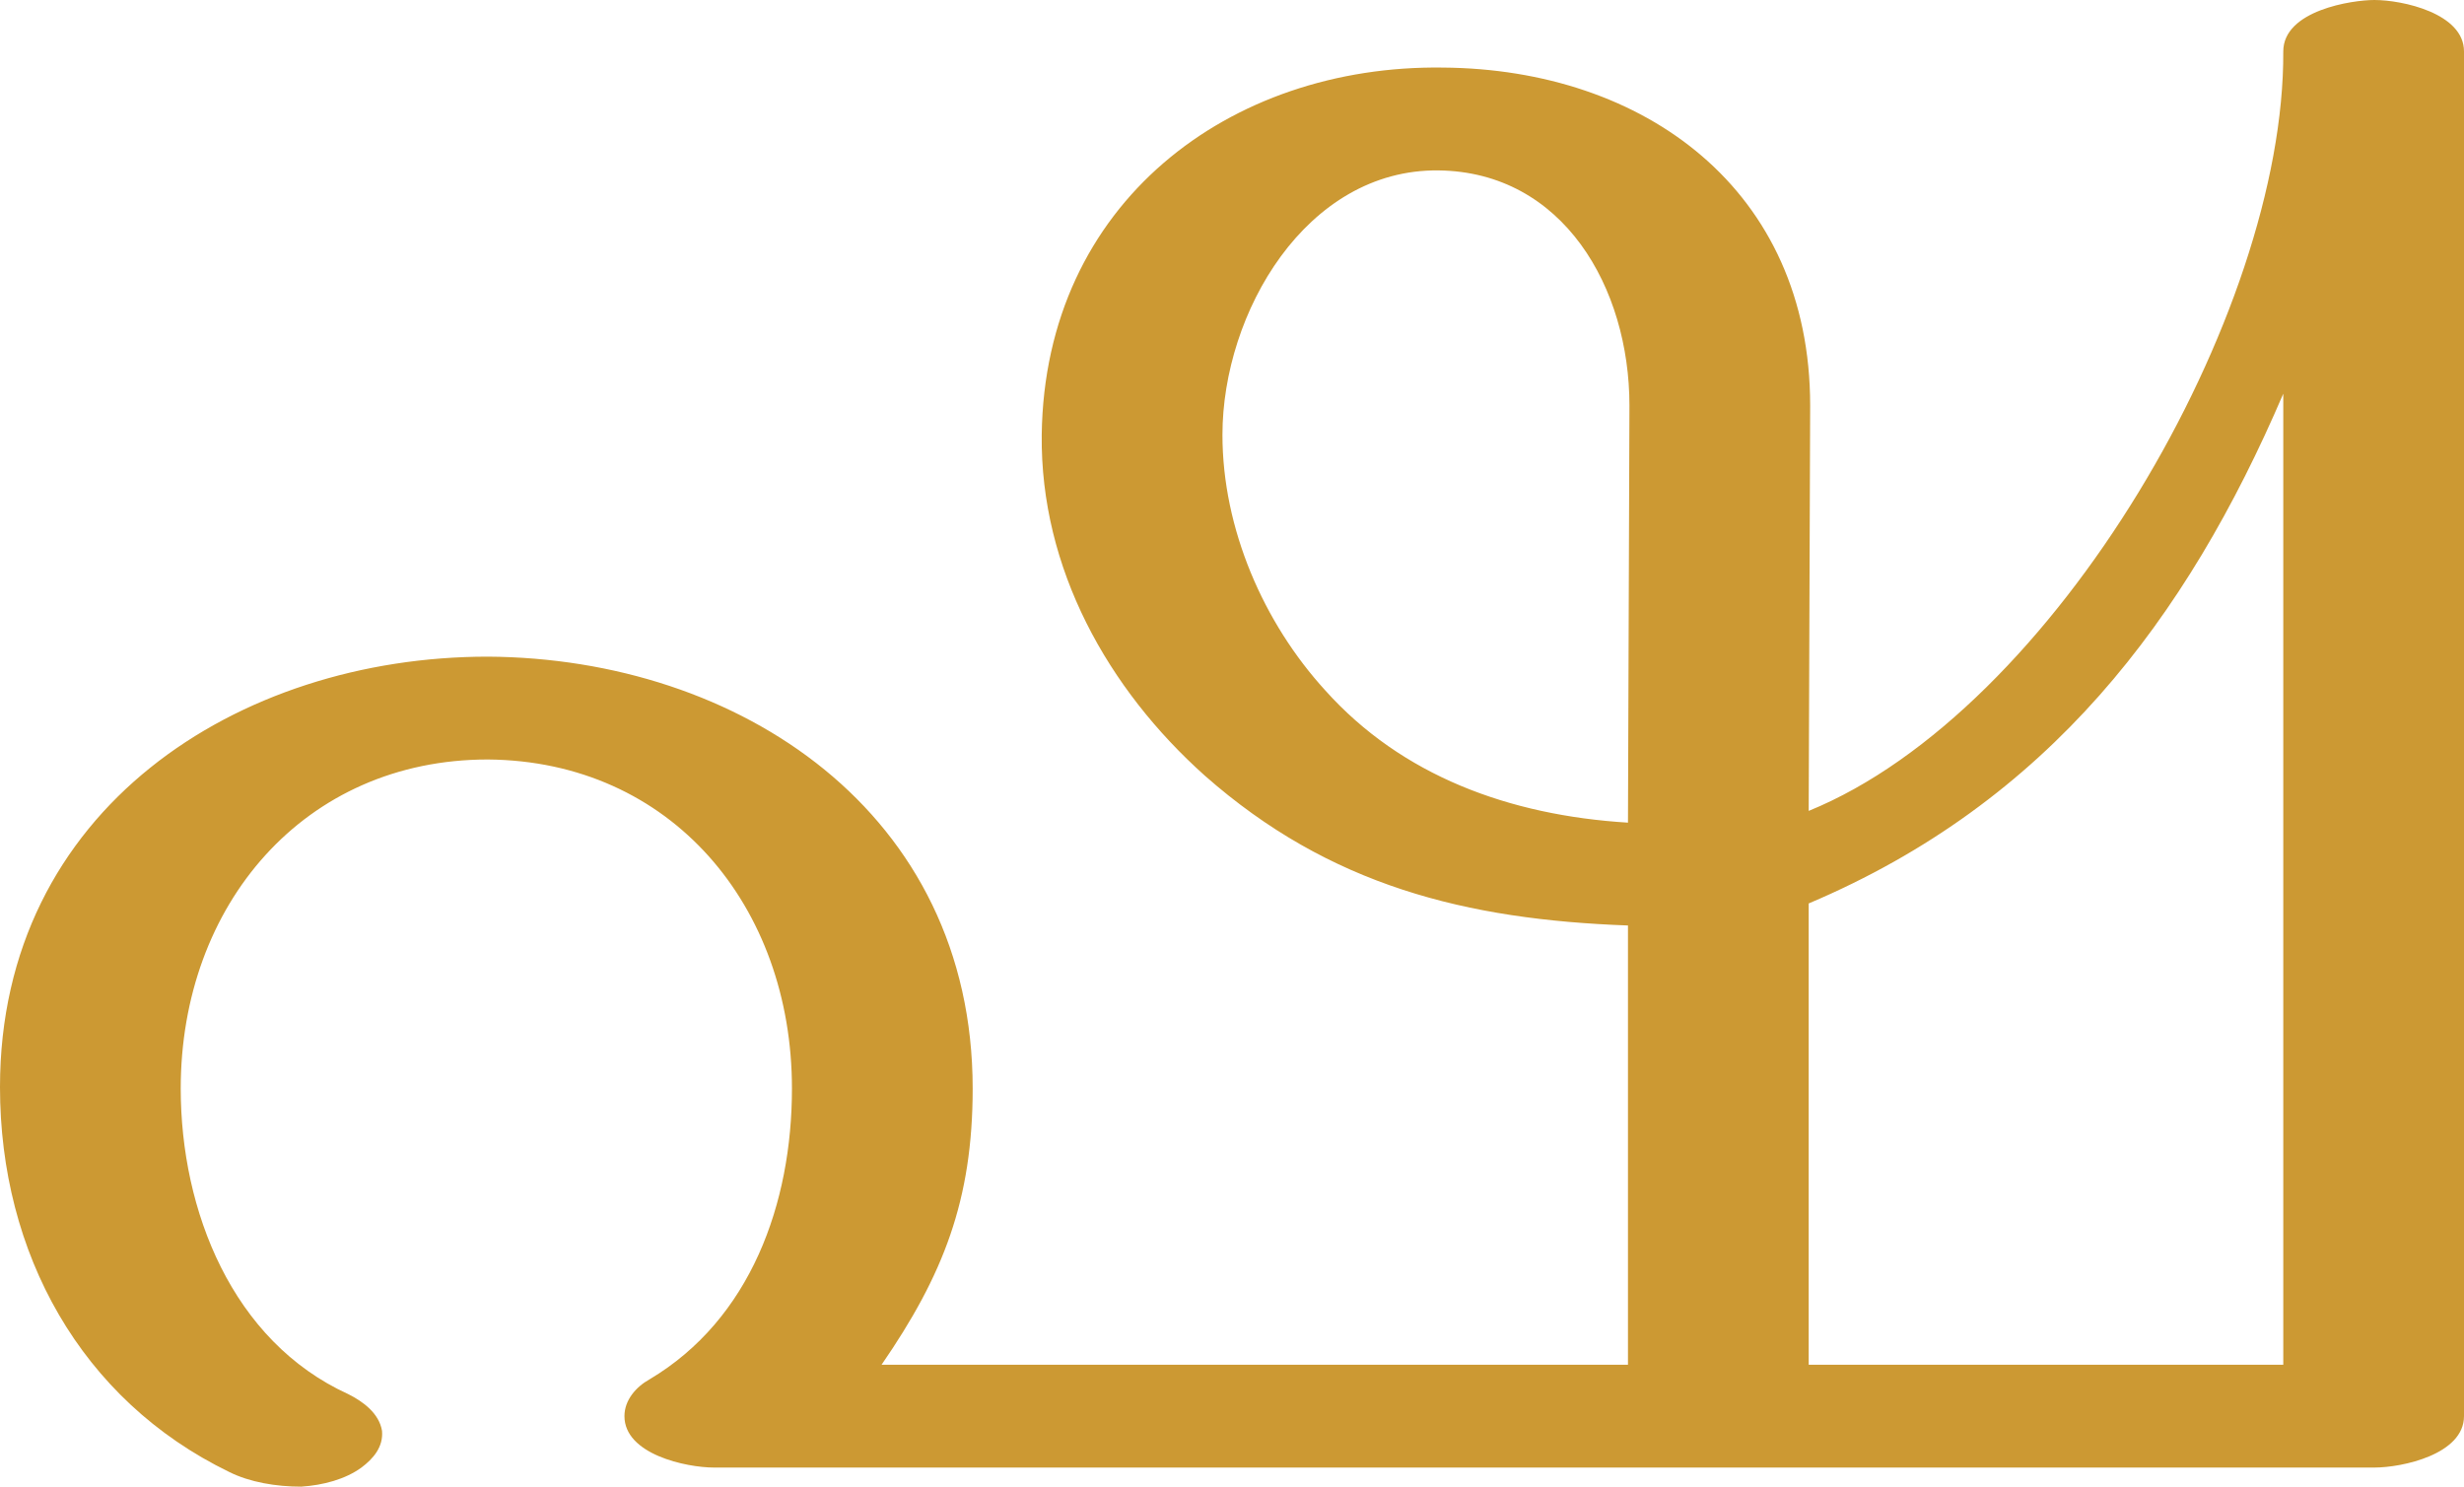
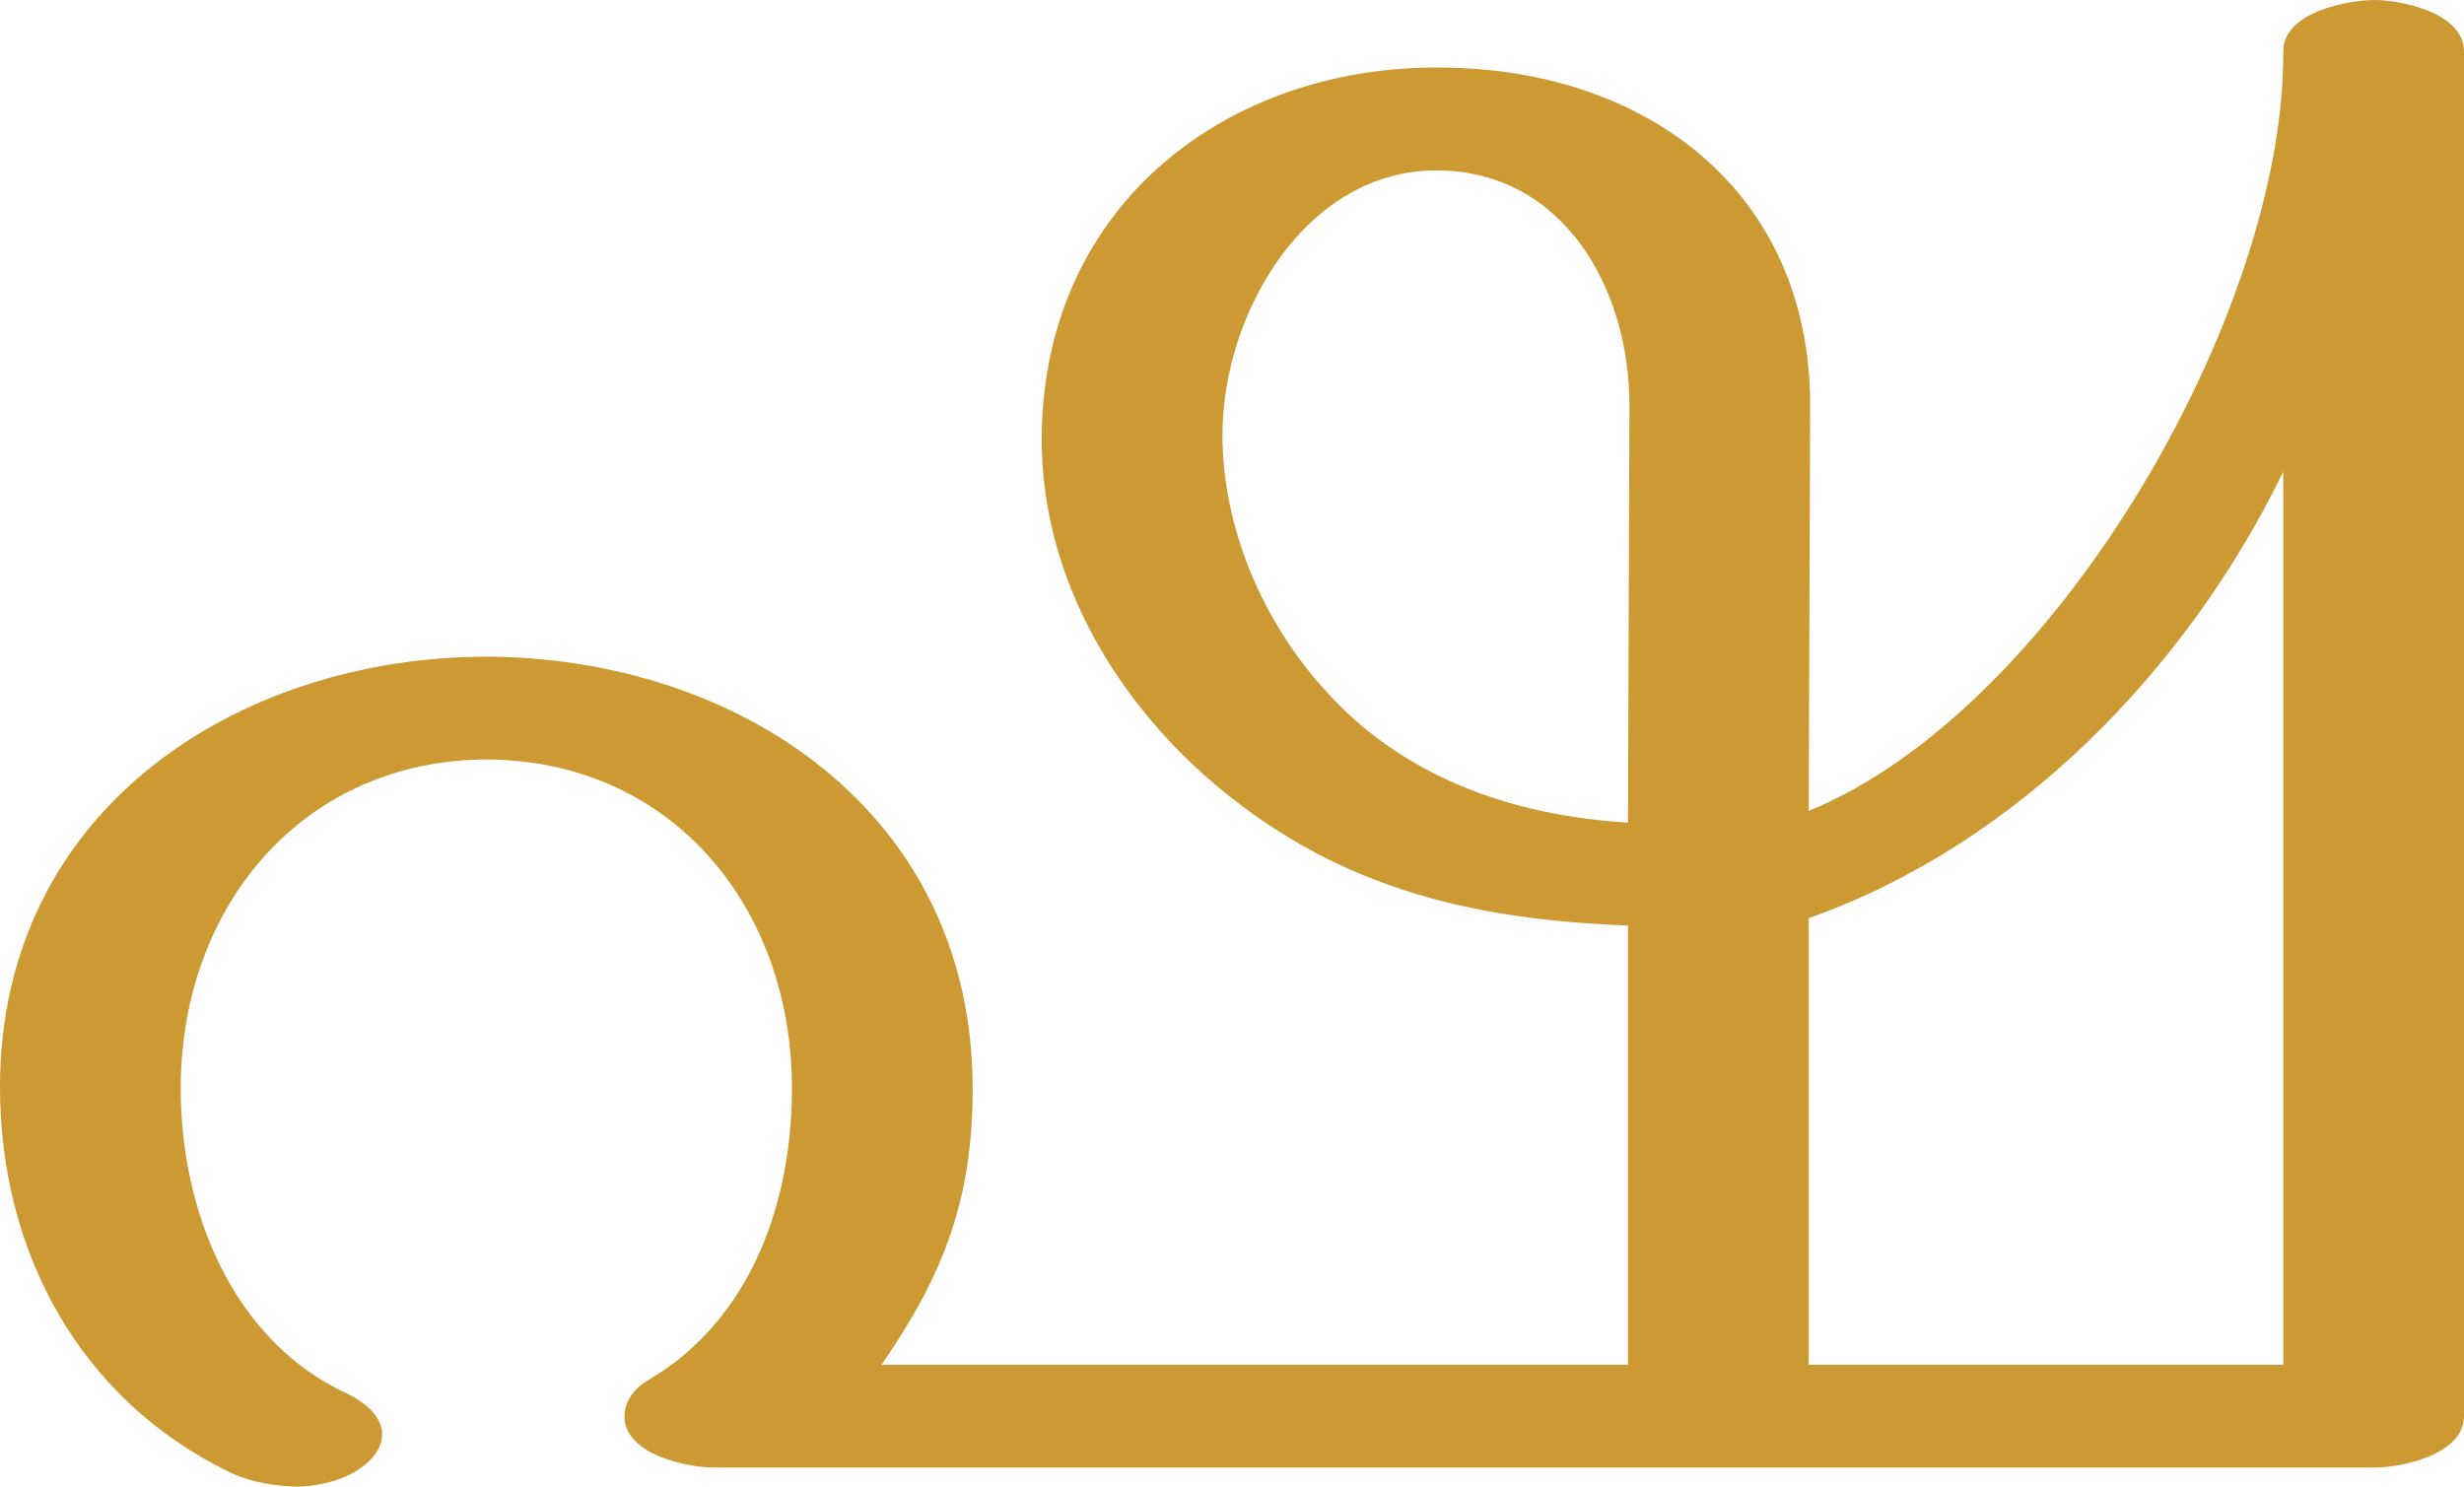
<svg xmlns="http://www.w3.org/2000/svg" xml:space="preserve" width="1677px" height="1012px" version="1.1" style="shape-rendering:geometricPrecision; text-rendering:geometricPrecision; image-rendering:optimizeQuality; fill-rule:evenodd; clip-rule:evenodd" viewBox="0 0 1677 1012">
  <defs>
    <style type="text/css">
   
    .fil0 {fill:#CC9933;fill-rule:nonzero}
   
  </style>
  </defs>
  <g id="Layer_x0020_1">
-     <path class="fil0" d="M237 949c-79,-36 -114,-125 -114,-208 0,-125 84,-224 209,-224 125,1 207,100 207,224 0,78 -28,157 -97,198 -9,5 -17,14 -17,25 0,26 42,35 61,35l1130 0c19,0 61,-9 61,-35l0 -929c0,-26 -42,-35 -61,-35 -15,0 -62,7 -62,35 1,179 -156,449 -323,517l1 -276c0,-147 -113,-229 -250,-230 -145,-2 -271,92 -273,250 -1,91 45,173 111,232 85,75 178,98 288,102l0 299 -508 0c42,-61 62,-112 62,-188 0,-188 -159,-293 -330,-294 -170,0 -332,104 -332,293 0,113 55,213 156,262 14,7 32,10 49,10 15,-1 30,-5 41,-13 8,-6 15,-14 14,-25 -2,-12 -13,-20 -23,-25zm994 -20c0,-105 0,-209 0,-314 163,-69 257,-193 323,-347l0 661 -323 0zm-122 -653l-1 284c-81,-5 -154,-32 -206,-90 -42,-46 -70,-110 -70,-174 0,-83 57,-181 147,-180 85,1 130,80 130,160z" />
+     <path class="fil0" d="M237 949c-79,-36 -114,-125 -114,-208 0,-125 84,-224 209,-224 125,1 207,100 207,224 0,78 -28,157 -97,198 -9,5 -17,14 -17,25 0,26 42,35 61,35l1130 0c19,0 61,-9 61,-35l0 -929c0,-26 -42,-35 -61,-35 -15,0 -62,7 -62,35 1,179 -156,449 -323,517l1 -276c0,-147 -113,-229 -250,-230 -145,-2 -271,92 -273,250 -1,91 45,173 111,232 85,75 178,98 288,102l0 299 -508 0c42,-61 62,-112 62,-188 0,-188 -159,-293 -330,-294 -170,0 -332,104 -332,293 0,113 55,213 156,262 14,7 32,10 49,10 15,-1 30,-5 41,-13 8,-6 15,-14 14,-25 -2,-12 -13,-20 -23,-25zm994 -324c142,-50 258,-170 323,-304l0 608 -323 0c0,-102 0,-203 0,-304zm-122 -349l-1 284c-81,-5 -154,-32 -206,-90 -42,-46 -70,-110 -70,-174 0,-83 57,-181 147,-180 85,1 130,80 130,160z" />
  </g>
</svg>
